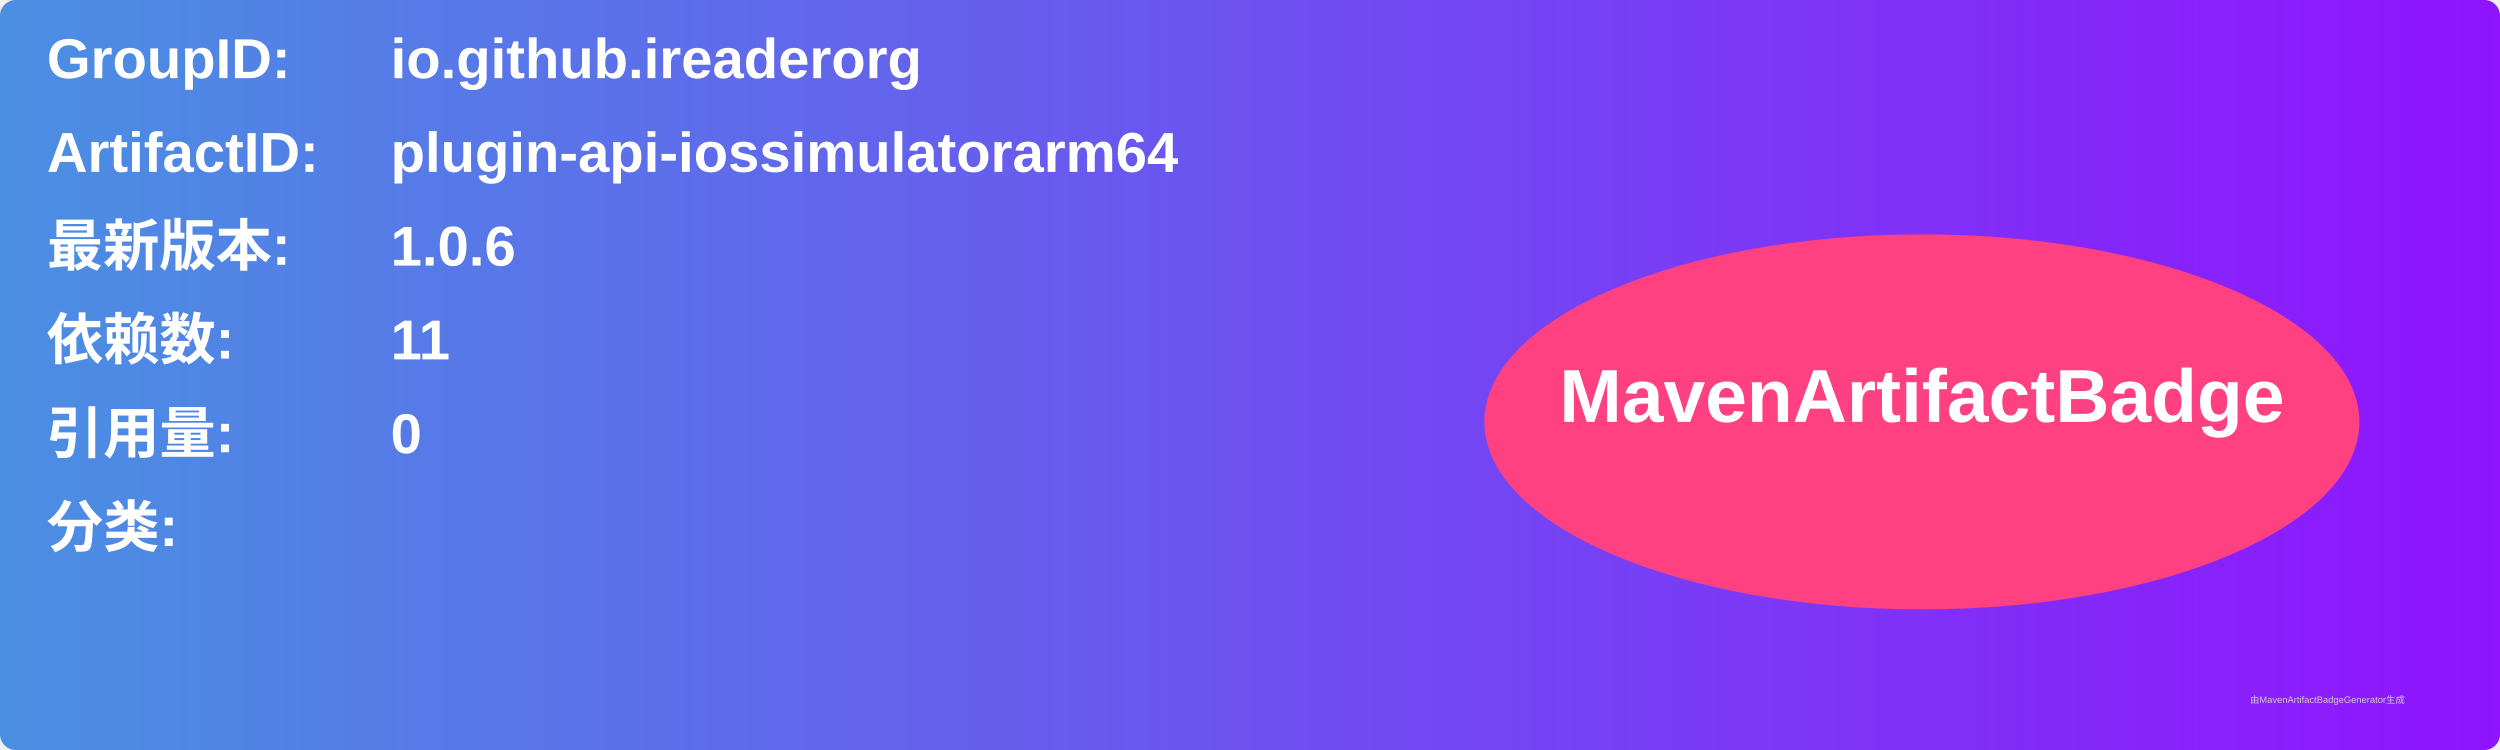
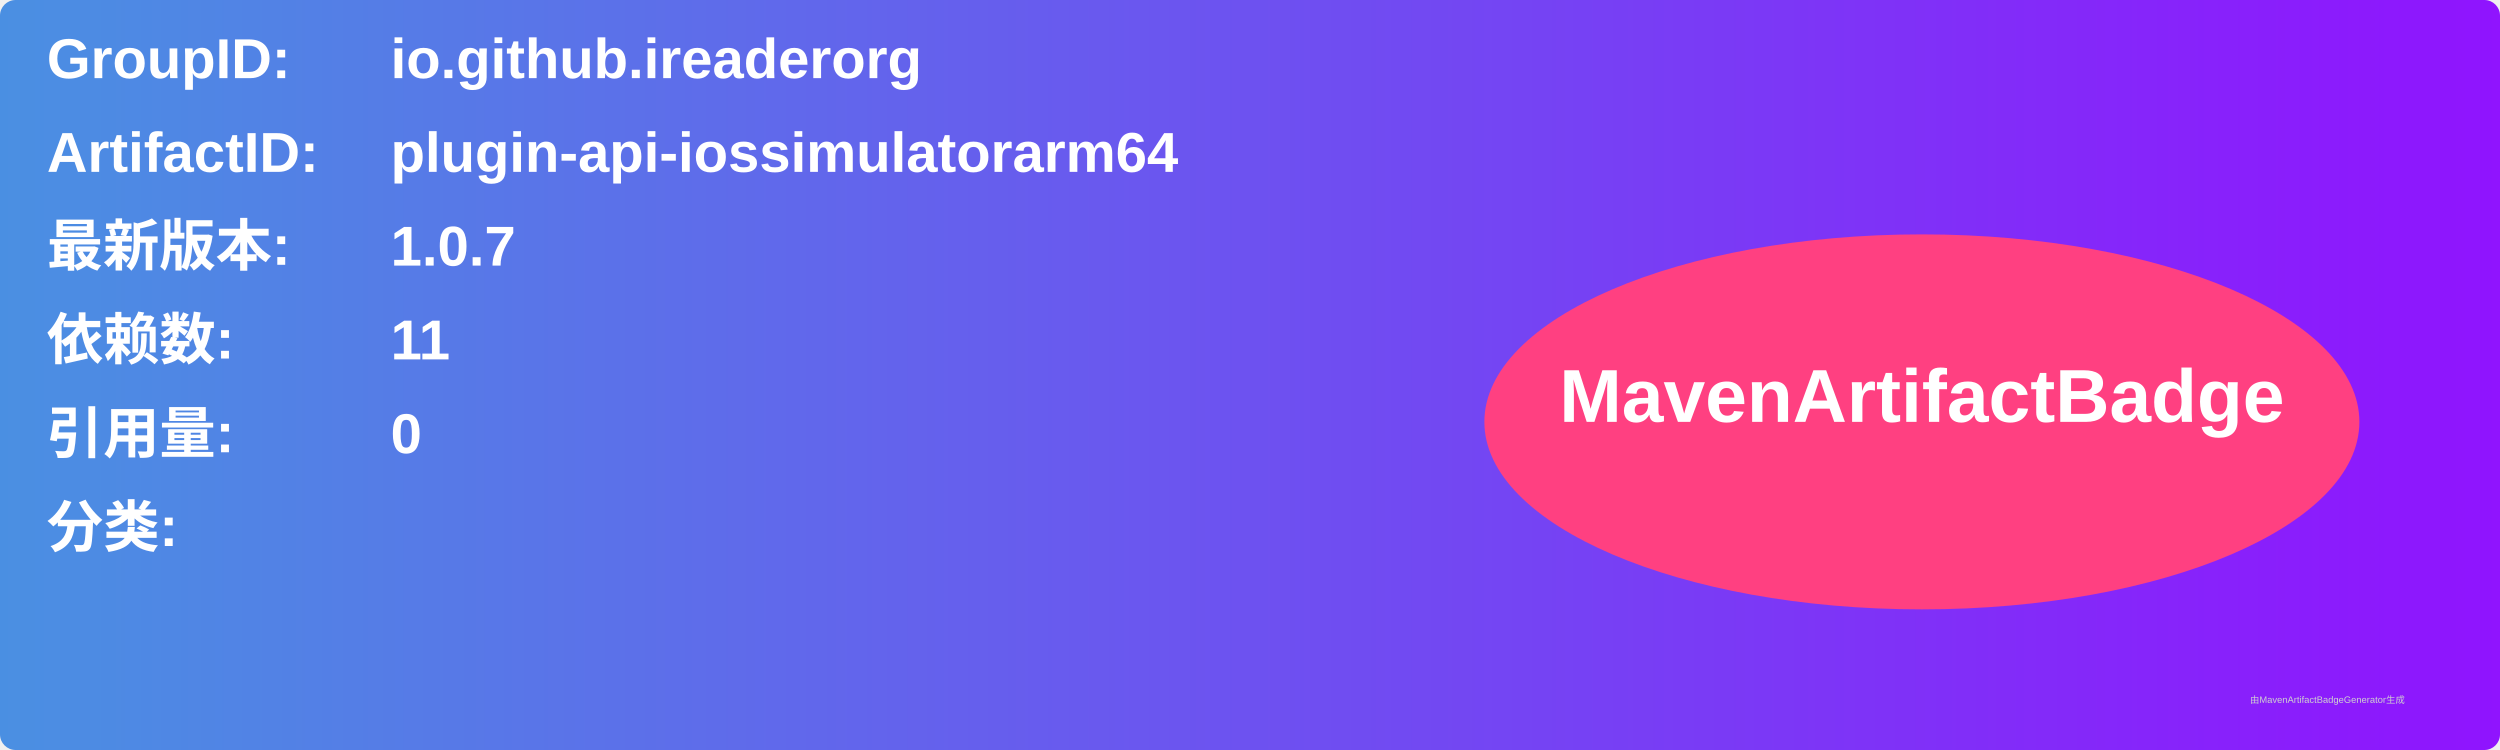
<svg xmlns="http://www.w3.org/2000/svg" width="800" height="240" viewBox="0 0 800 240">
  <linearGradient id="grad" x1="0%" y1="0%" x2="100%" y2="0%">
    <stop offset="0%" stop-color="#4a90e2" />
    <stop offset="100%" stop-color="#9013fe" />
  </linearGradient>
  <rect width="100%" height="100%" rx="5" ry="5" fill="url(#grad)" />
  <g transform="translate(15, 15)">
    <text x="0" y="10" font-family="Arial" font-size="18" fill="white" font-weight="bold" width="260">GroupID:</text>
    <text x="110" y="10" font-family="Arial" font-size="18" fill="white" font-weight="bold" width="460">io.github.ireaderorg</text>
    <text x="0" y="40" font-family="Arial" font-size="18" fill="white" font-weight="bold" width="260">ArtifactID:</text>
    <text x="110" y="40" font-family="Arial" font-size="18" fill="white" font-weight="bold" width="460">plugin-api-iossimulatorarm64</text>
    <text x="0" y="70" font-family="Arial" font-size="18" fill="white" font-weight="bold">最新版本:</text>
    <text x="110" y="70" font-family="Arial" font-size="18" fill="white" font-weight="bold">
-       <tspan font-weight="bold">1.0.6</tspan>
+       <tspan font-weight="bold">1.0.7</tspan>
    </text>
    <text x="0" y="100" font-family="Arial" font-size="18" fill="white" font-weight="bold">依赖数: </text>
    <text x="110" y="100" font-family="Arial" font-size="18" fill="white">
      <tspan font-weight="bold">11</tspan>
    </text>
    <text x="0" y="130" font-family="Arial" font-size="18" fill="white" font-weight="bold">引用量: </text>
    <text x="110" y="130" font-family="Arial" font-size="18" fill="white">
      <tspan font-weight="bold">0</tspan>
    </text>
    <text x="0" y="160" font-family="Arial" font-size="18" fill="white" font-weight="bold">分类:</text>
    <text x="10" y="190" font-family="Arial" font-size="10" fill="white">
      <tspan font-weight="bold" />
    </text>
    <ellipse cx="600" cy="120" rx="140" ry="60" fill="#ff4081" />
    <text x="600" y="120" text-anchor="middle" font-family="Arial" font-size="24" fill="white" font-weight="bold">MavenArtifactBadge</text>
  </g>
  <text x="720" y="225" font-family="Arial" font-size="3" fill="#d0d0d0">由MavenArtifactBadgeGenerator生成</text>
</svg>
